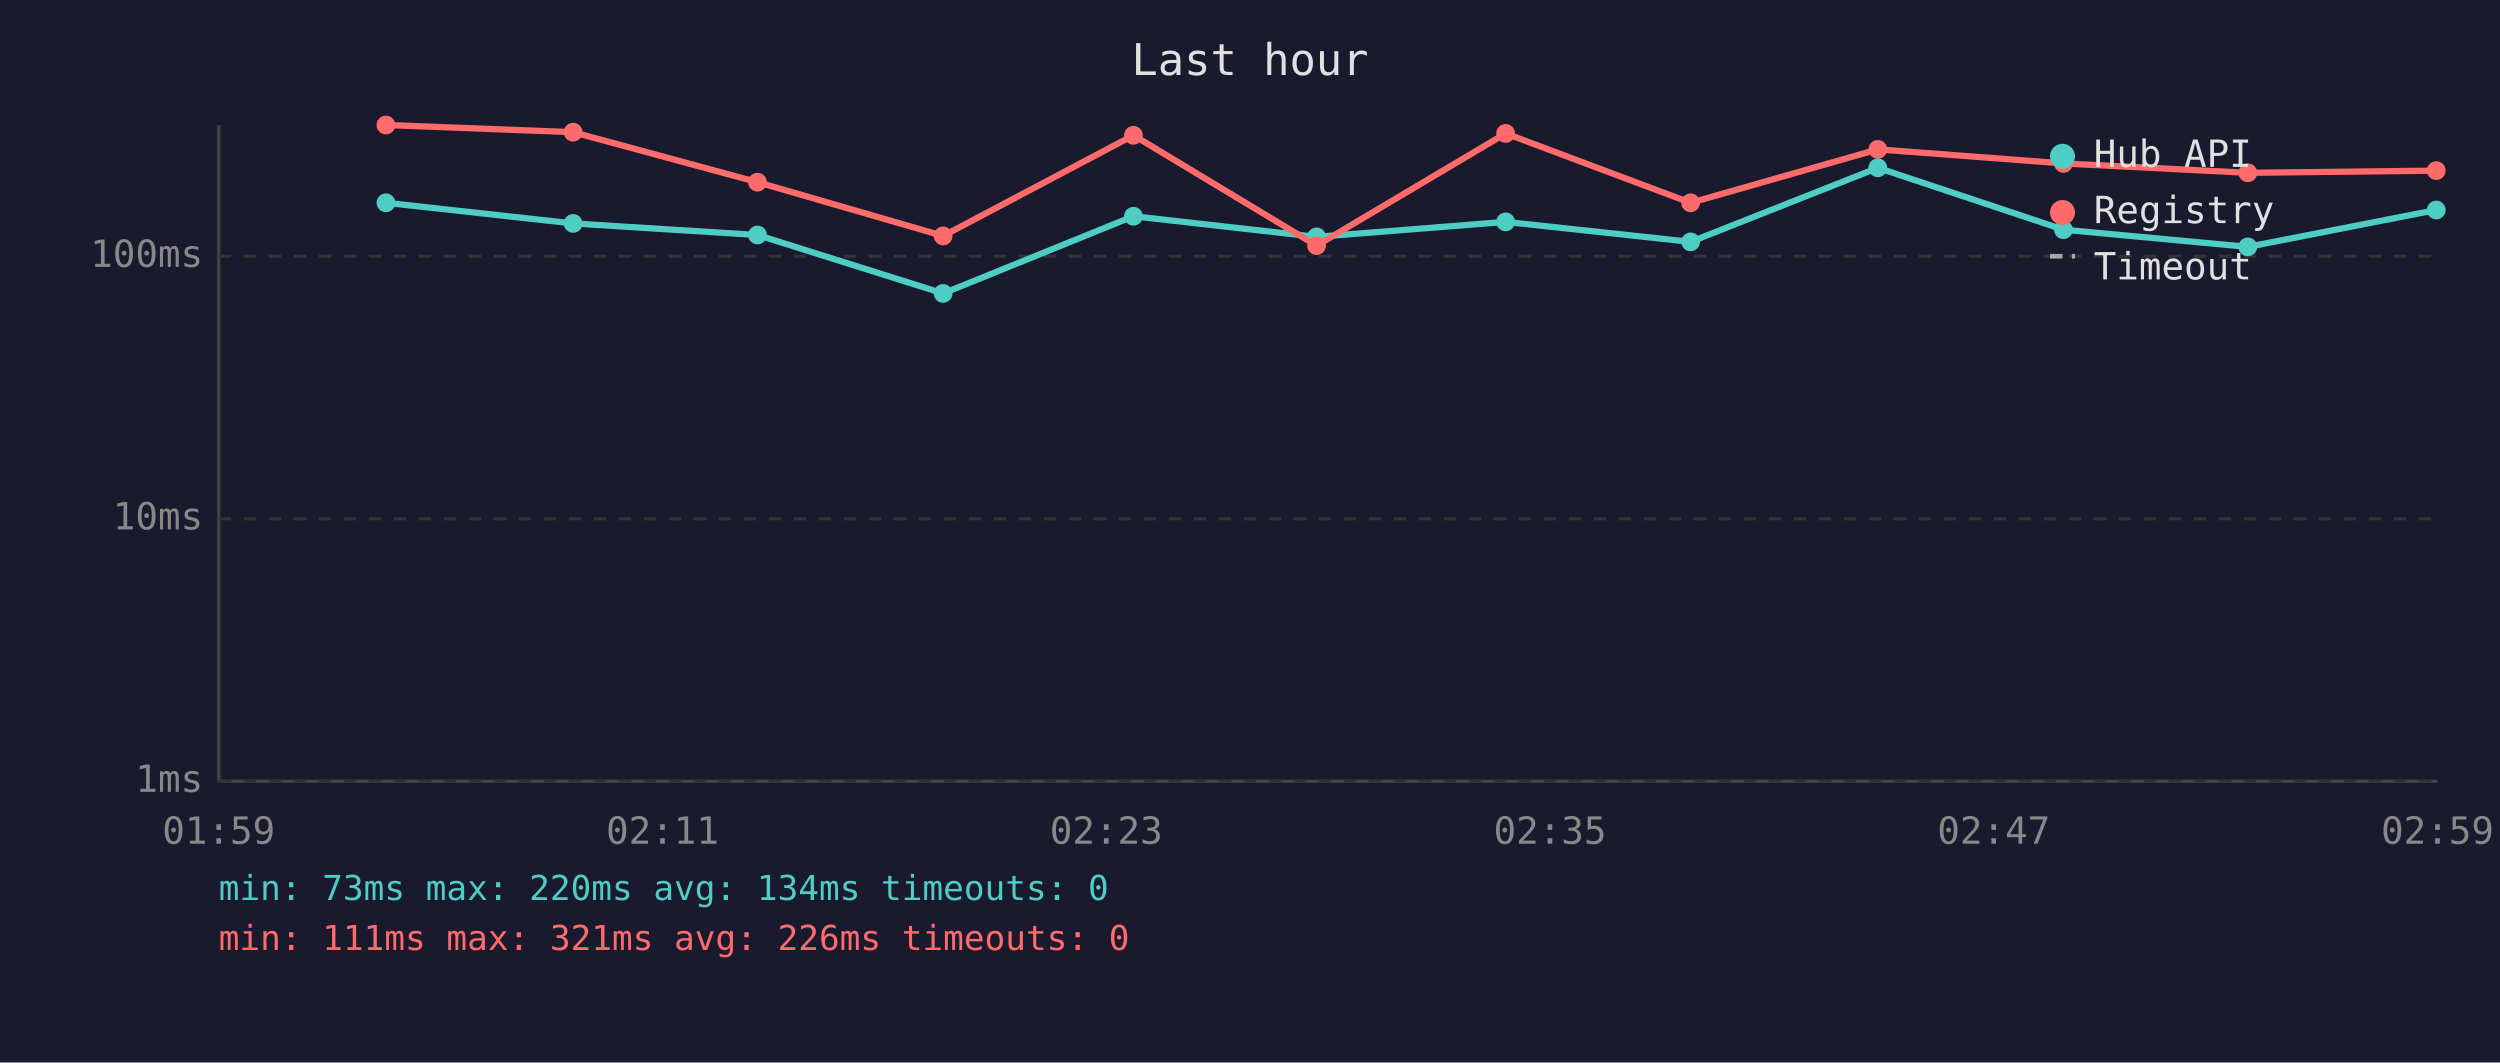
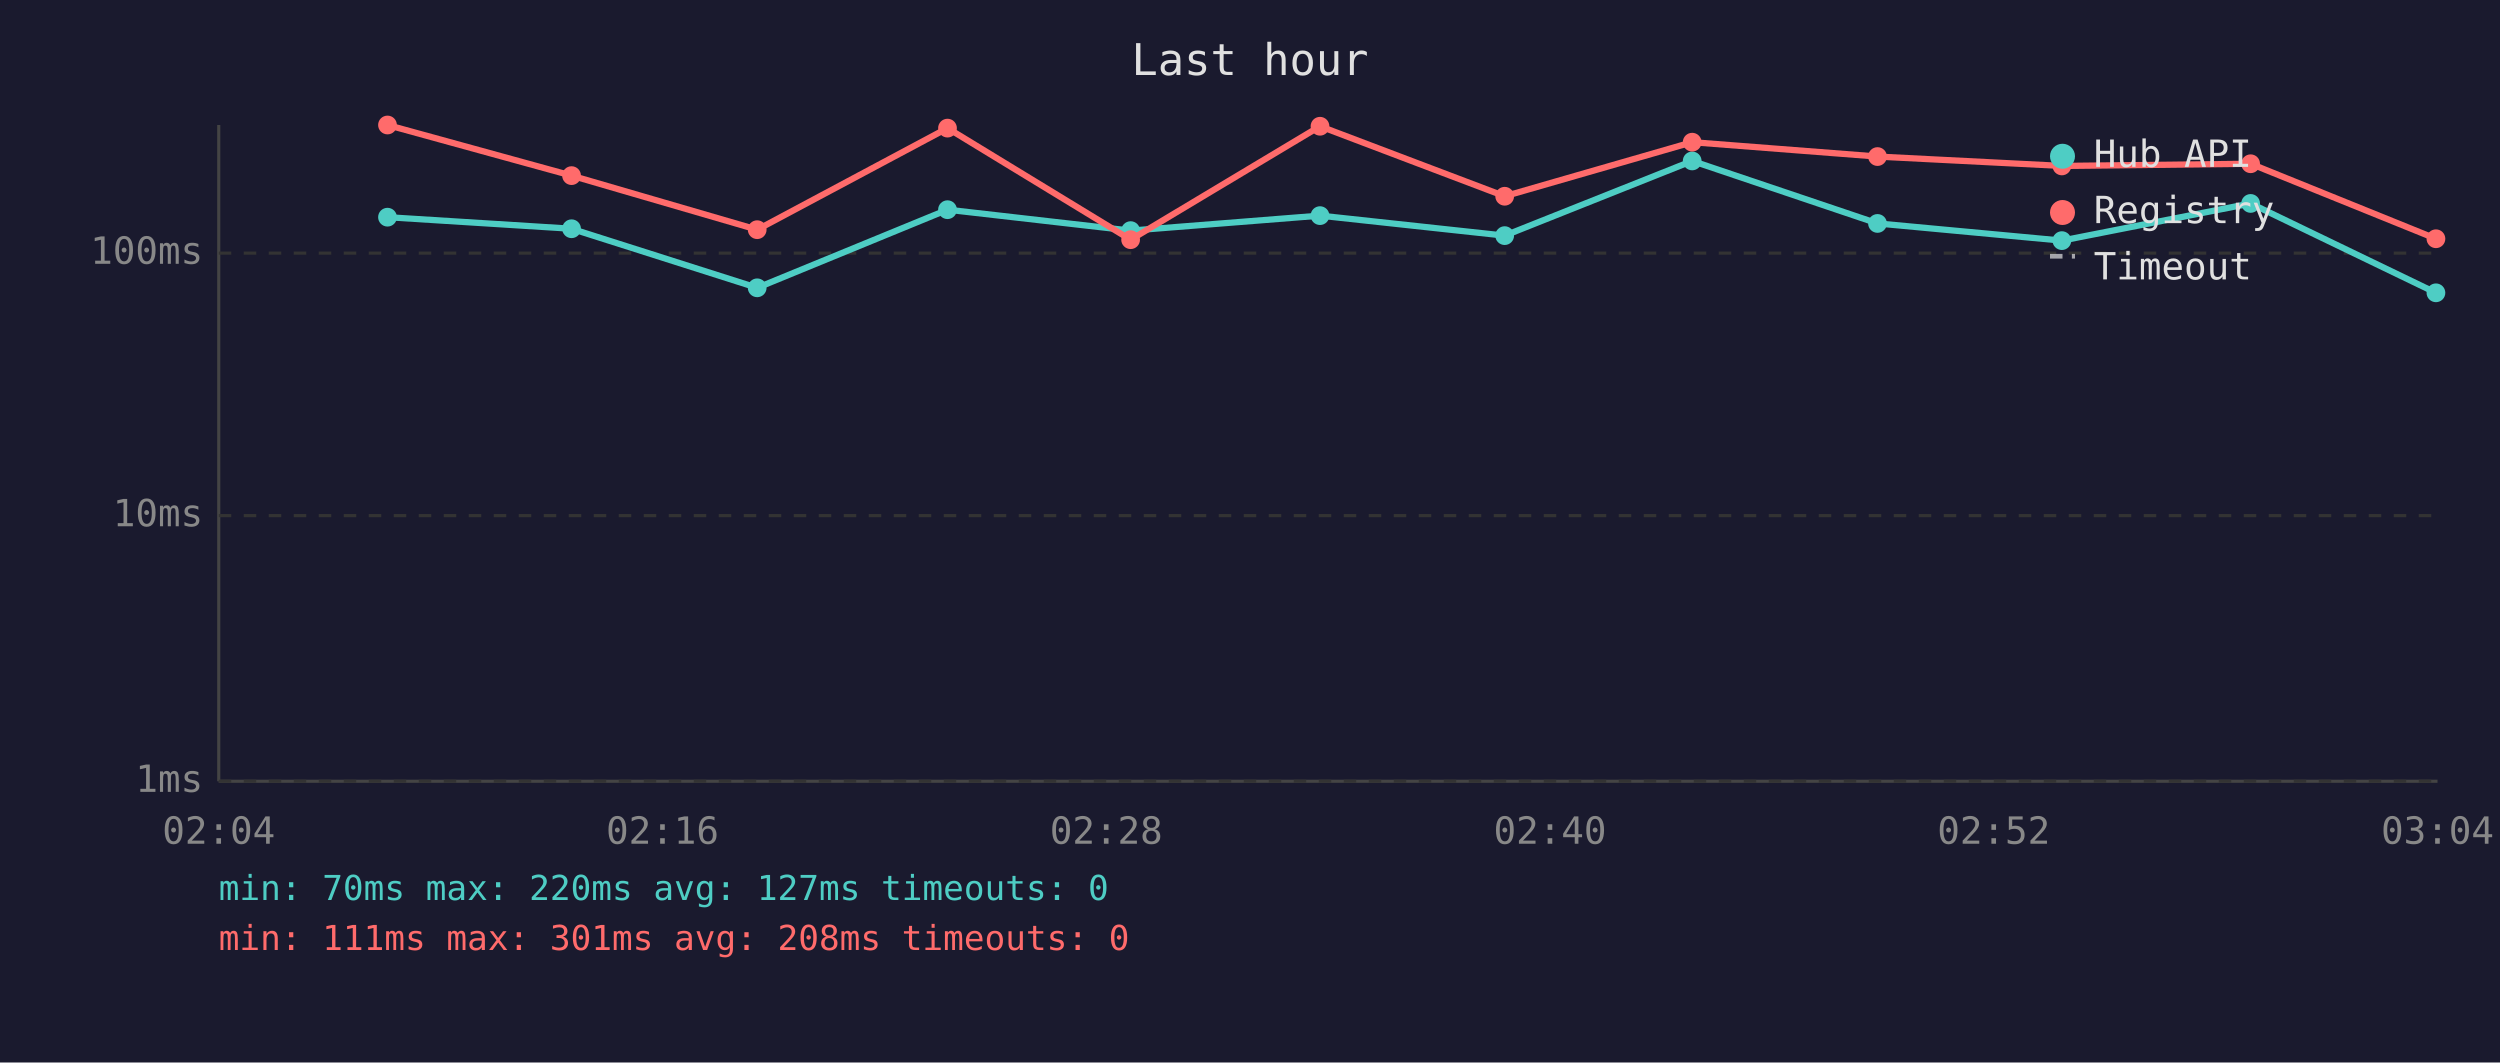
<svg xmlns="http://www.w3.org/2000/svg" viewBox="0 0 800 340" font-family="monospace" font-size="12">
  <rect width="800" height="340" fill="#1a1a2e" />
  <text x="400" y="24" fill="#e0e0e0" font-size="14" text-anchor="middle">Last hour</text>
  <line x1="70" y1="40" x2="70" y2="250" stroke="#444" stroke-width="1" />
  <line x1="70" y1="250" x2="780" y2="250" stroke="#444" stroke-width="1" />
  <line x1="70" y1="250" x2="780" y2="250" stroke="#333" stroke-width="1" stroke-dasharray="4" />
  <text x="65" y="250" fill="#888" text-anchor="end" dominant-baseline="middle">1ms</text>
-   <line x1="70" y1="166" x2="780" y2="166" stroke="#333" stroke-width="1" stroke-dasharray="4" />
-   <text x="65" y="166" fill="#888" text-anchor="end" dominant-baseline="middle">10ms</text>
-   <line x1="70" y1="82" x2="780" y2="82" stroke="#333" stroke-width="1" stroke-dasharray="4" />
-   <text x="65" y="82" fill="#888" text-anchor="end" dominant-baseline="middle">100ms</text>
-   <text x="70" y="270" fill="#888" text-anchor="middle">01:59</text>
-   <text x="212" y="270" fill="#888" text-anchor="middle">02:11</text>
-   <text x="354" y="270" fill="#888" text-anchor="middle">02:23</text>
-   <text x="496" y="270" fill="#888" text-anchor="middle">02:35</text>
-   <text x="638" y="270" fill="#888" text-anchor="middle">02:47</text>
-   <text x="780" y="270" fill="#888" text-anchor="middle">02:59</text>
-   <polyline points="123.5,64.9 183.4,71.5 242.4,75.2 301.8,93.9 362.7,69.2 421.3,75.8 481.8,71.0 541.0,77.4 600.9,53.7 660.3,73.5 719.3,79.0 779.6,67.2" fill="none" stroke="#4ecdc4" stroke-width="2" opacity="1" />
-   <circle cx="123.5" cy="64.9" r="3" fill="#4ecdc4" />
-   <circle cx="183.4" cy="71.5" r="3" fill="#4ecdc4" />
-   <circle cx="242.4" cy="75.2" r="3" fill="#4ecdc4" />
-   <circle cx="301.8" cy="93.9" r="3" fill="#4ecdc4" />
-   <circle cx="362.7" cy="69.2" r="3" fill="#4ecdc4" />
-   <circle cx="421.3" cy="75.8" r="3" fill="#4ecdc4" />
-   <circle cx="481.8" cy="71.0" r="3" fill="#4ecdc4" />
-   <circle cx="541.0" cy="77.4" r="3" fill="#4ecdc4" />
-   <circle cx="600.9" cy="53.7" r="3" fill="#4ecdc4" />
-   <circle cx="660.3" cy="73.5" r="3" fill="#4ecdc4" />
-   <circle cx="719.3" cy="79.0" r="3" fill="#4ecdc4" />
-   <circle cx="779.6" cy="67.2" r="3" fill="#4ecdc4" />
-   <polyline points="123.5,40.0 183.4,42.3 242.4,58.3 301.8,75.5 362.7,43.3 421.3,78.6 481.8,42.7 541.0,64.9 600.9,47.8 660.3,52.3 719.3,55.3 779.6,54.6" fill="none" stroke="#ff6b6b" stroke-width="2" opacity="1" />
-   <circle cx="123.5" cy="40.0" r="3" fill="#ff6b6b" />
-   <circle cx="183.4" cy="42.3" r="3" fill="#ff6b6b" />
-   <circle cx="242.4" cy="58.3" r="3" fill="#ff6b6b" />
-   <circle cx="301.8" cy="75.5" r="3" fill="#ff6b6b" />
-   <circle cx="362.7" cy="43.3" r="3" fill="#ff6b6b" />
-   <circle cx="421.3" cy="78.6" r="3" fill="#ff6b6b" />
-   <circle cx="481.8" cy="42.7" r="3" fill="#ff6b6b" />
-   <circle cx="541.0" cy="64.9" r="3" fill="#ff6b6b" />
-   <circle cx="600.9" cy="47.8" r="3" fill="#ff6b6b" />
-   <circle cx="660.3" cy="52.3" r="3" fill="#ff6b6b" />
-   <circle cx="719.3" cy="55.3" r="3" fill="#ff6b6b" />
-   <circle cx="779.6" cy="54.6" r="3" fill="#ff6b6b" />
+   <line x1="70" y1="165" x2="780" y2="165" stroke="#333" stroke-width="1" stroke-dasharray="4" />
+   <text x="65" y="165" fill="#888" text-anchor="end" dominant-baseline="middle">10ms</text>
+   <line x1="70" y1="81" x2="780" y2="81" stroke="#333" stroke-width="1" stroke-dasharray="4" />
+   <text x="65" y="81" fill="#888" text-anchor="end" dominant-baseline="middle">100ms</text>
+   <text x="70" y="270" fill="#888" text-anchor="middle">02:04</text>
+   <text x="212" y="270" fill="#888" text-anchor="middle">02:16</text>
+   <text x="354" y="270" fill="#888" text-anchor="middle">02:28</text>
+   <text x="496" y="270" fill="#888" text-anchor="middle">02:40</text>
+   <text x="638" y="270" fill="#888" text-anchor="middle">02:52</text>
+   <text x="780" y="270" fill="#888" text-anchor="middle">03:04</text>
+   <polyline points="124.0,69.5 182.9,73.2 242.3,92.1 303.2,67.1 361.8,73.8 422.4,69.0 481.5,75.4 541.5,51.5 600.8,71.5 659.8,77.0 720.2,65.1 779.5,93.7" fill="none" stroke="#4ecdc4" stroke-width="2" opacity="1" />
+   <circle cx="124.0" cy="69.5" r="3" fill="#4ecdc4" />
+   <circle cx="182.9" cy="73.2" r="3" fill="#4ecdc4" />
+   <circle cx="242.3" cy="92.1" r="3" fill="#4ecdc4" />
+   <circle cx="303.2" cy="67.1" r="3" fill="#4ecdc4" />
+   <circle cx="361.8" cy="73.8" r="3" fill="#4ecdc4" />
+   <circle cx="422.4" cy="69.0" r="3" fill="#4ecdc4" />
+   <circle cx="481.5" cy="75.4" r="3" fill="#4ecdc4" />
+   <circle cx="541.5" cy="51.5" r="3" fill="#4ecdc4" />
+   <circle cx="600.8" cy="71.5" r="3" fill="#4ecdc4" />
+   <circle cx="659.8" cy="77.0" r="3" fill="#4ecdc4" />
+   <circle cx="720.2" cy="65.1" r="3" fill="#4ecdc4" />
+   <circle cx="779.5" cy="93.7" r="3" fill="#4ecdc4" />
+   <polyline points="124.0,40.0 182.9,56.2 242.3,73.5 303.2,41.0 361.8,76.7 422.4,40.4 481.5,62.8 541.5,45.5 600.8,50.1 659.8,53.1 720.2,52.4 779.5,76.4" fill="none" stroke="#ff6b6b" stroke-width="2" opacity="1" />
+   <circle cx="124.0" cy="40.0" r="3" fill="#ff6b6b" />
+   <circle cx="182.9" cy="56.2" r="3" fill="#ff6b6b" />
+   <circle cx="242.3" cy="73.5" r="3" fill="#ff6b6b" />
+   <circle cx="303.2" cy="41.0" r="3" fill="#ff6b6b" />
+   <circle cx="361.8" cy="76.7" r="3" fill="#ff6b6b" />
+   <circle cx="422.4" cy="40.4" r="3" fill="#ff6b6b" />
+   <circle cx="481.5" cy="62.8" r="3" fill="#ff6b6b" />
+   <circle cx="541.5" cy="45.5" r="3" fill="#ff6b6b" />
+   <circle cx="600.8" cy="50.1" r="3" fill="#ff6b6b" />
+   <circle cx="659.8" cy="53.1" r="3" fill="#ff6b6b" />
+   <circle cx="720.2" cy="52.4" r="3" fill="#ff6b6b" />
+   <circle cx="779.5" cy="76.4" r="3" fill="#ff6b6b" />
  <circle cx="660" cy="50" r="4" fill="#4ecdc4" />
  <text x="670" y="50" fill="#e0e0e0" dominant-baseline="middle">Hub API</text>
  <circle cx="660" cy="68" r="4" fill="#ff6b6b" />
  <text x="670" y="68" fill="#e0e0e0" dominant-baseline="middle">Registry</text>
  <line x1="656" y1="82" x2="664" y2="82" stroke="#e0e0e0" stroke-width="1.5" stroke-dasharray="4,3" opacity="0.7" />
  <text x="670" y="86" fill="#e0e0e0" dominant-baseline="middle">Timeout</text>
-   <text x="70" y="288" fill="#4ecdc4" font-size="11">min: 73ms  max: 220ms  avg: 134ms  timeouts: 0</text>
-   <text x="70" y="304" fill="#ff6b6b" font-size="11">min: 111ms  max: 321ms  avg: 226ms  timeouts: 0</text>
+   <text x="70" y="288" fill="#4ecdc4" font-size="11">min: 70ms  max: 220ms  avg: 127ms  timeouts: 0</text>
+   <text x="70" y="304" fill="#ff6b6b" font-size="11">min: 111ms  max: 301ms  avg: 208ms  timeouts: 0</text>
</svg>
